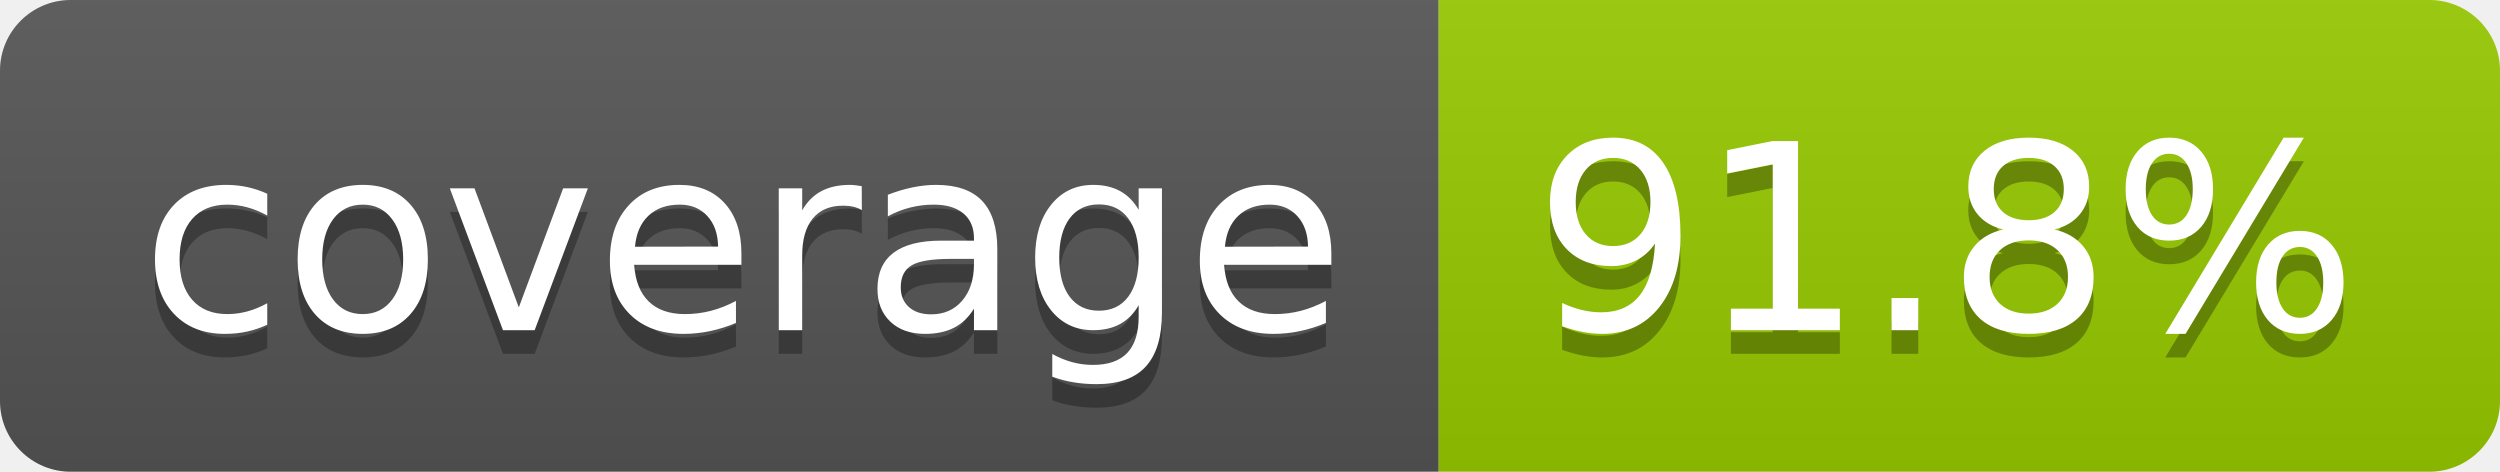
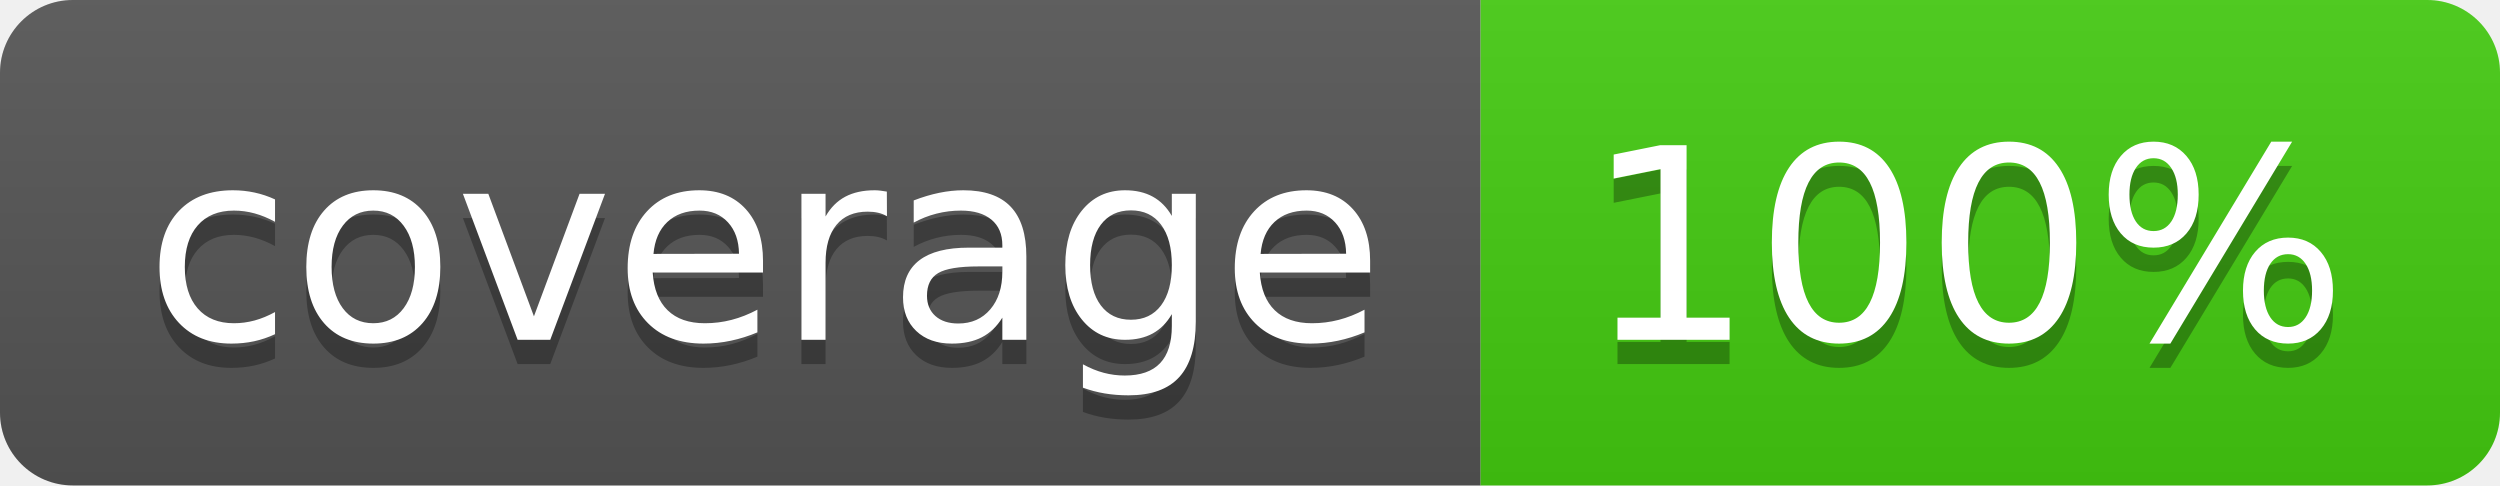
- <svg xmlns="http://www.w3.org/2000/svg" width="106" height="20" role="img" aria-label="coverage: 91.8%">
+ <svg xmlns="http://www.w3.org/2000/svg" width="103" height="20" role="img" aria-label="coverage: 100%">
  <linearGradient id="s" x2="0" y2="100%">
    <stop offset="0" stop-color="#bbb" stop-opacity=".1" />
    <stop offset="1" stop-opacity=".1" />
  </linearGradient>
  <clipPath id="r">
-     <rect width="106" height="20" rx="3" fill="#fff" />
+     <rect width="103" height="20" rx="3" fill="#fff" />
  </clipPath>
  <g clip-path="url(#r)">
    <rect width="61" height="20" fill="#555" />
-     <rect x="61" width="45" height="20" fill="#97ca00" />
-     <rect width="106" height="20" fill="url(#s)" />
+     <rect x="61" width="42" height="20" fill="#4c1" />
+     <rect width="103" height="20" fill="url(#s)" />
  </g>
  <g fill="#fff" text-anchor="middle" font-family="Verdana,Geneva,DejaVu Sans,sans-serif" text-rendering="geometricPrecision" font-size="110">
    <text aria-hidden="true" x="315" y="150" fill="#010101" fill-opacity=".3" transform="scale(.1)" textLength="510">coverage</text>
    <text x="315" y="140" transform="scale(.1)" fill="#fff" textLength="510">coverage</text>
-     <text aria-hidden="true" x="825" y="150" fill="#010101" fill-opacity=".3" transform="scale(.1)" textLength="350">91.8%</text>
-     <text x="825" y="140" transform="scale(.1)" fill="#fff" textLength="350">91.8%</text>
+     <text aria-hidden="true" x="810" y="150" fill="#010101" fill-opacity=".3" transform="scale(.1)" textLength="315">100%</text>
+     <text x="810" y="140" transform="scale(.1)" fill="#fff" textLength="315">100%</text>
  </g>
</svg>
